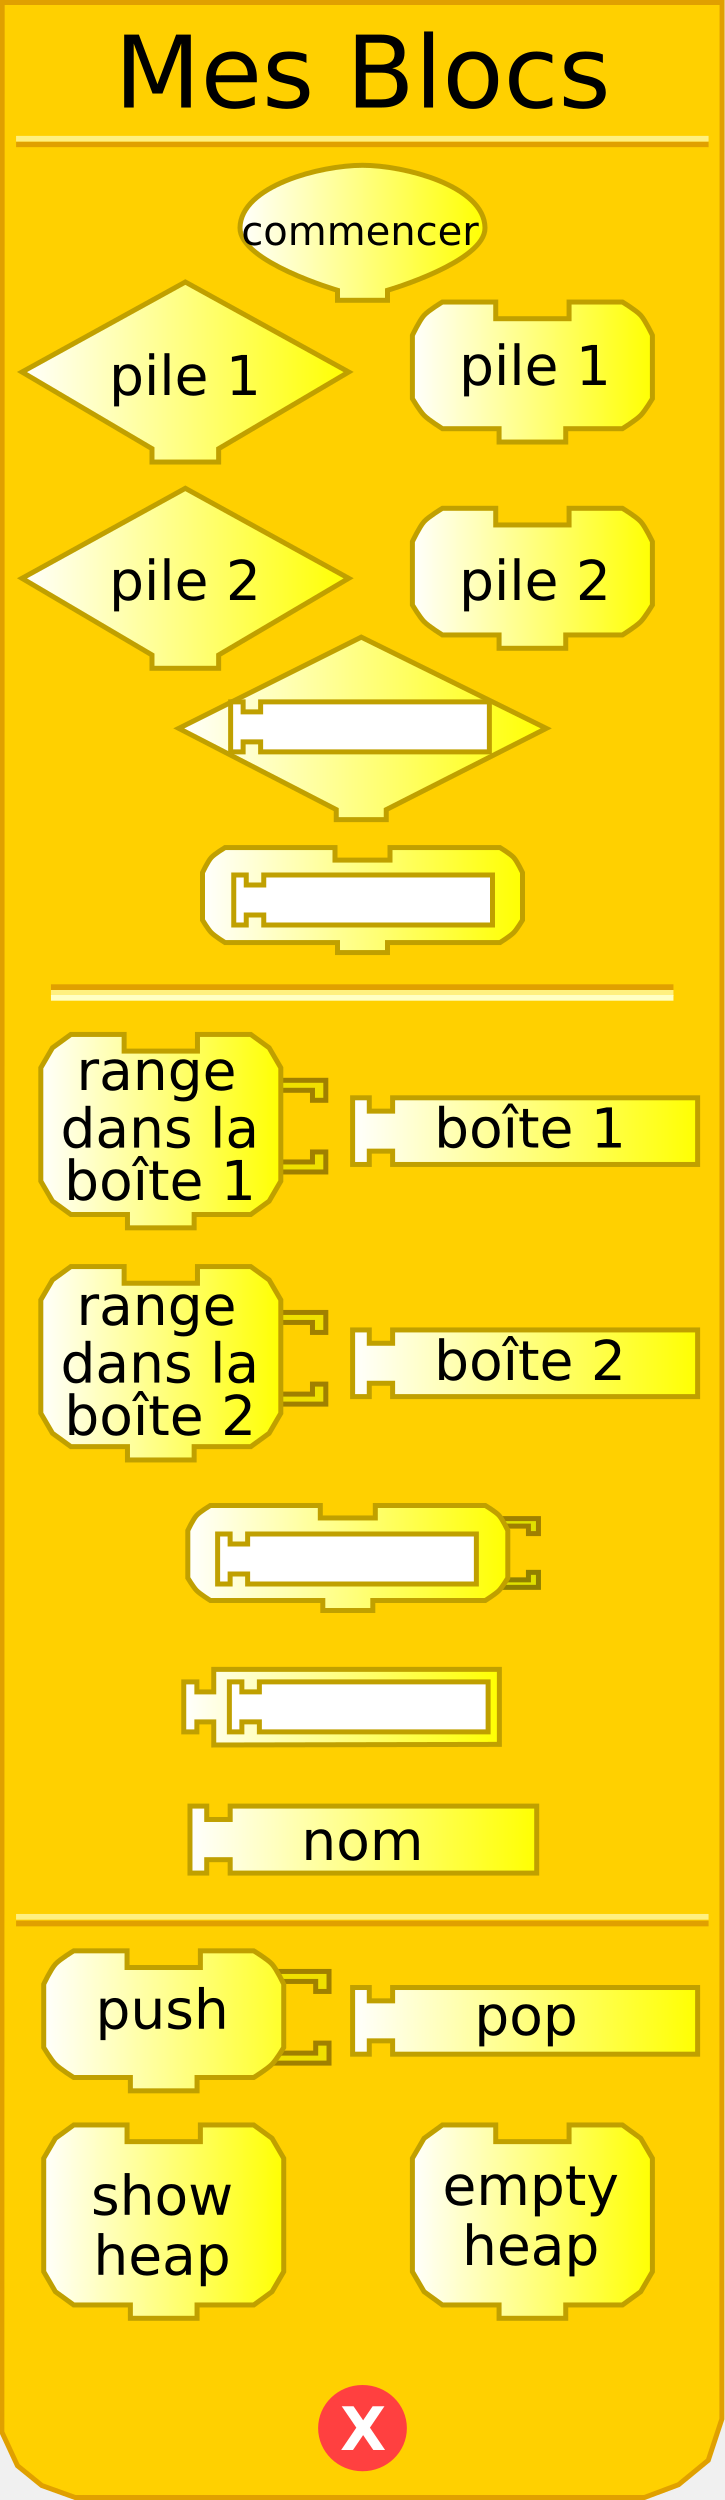
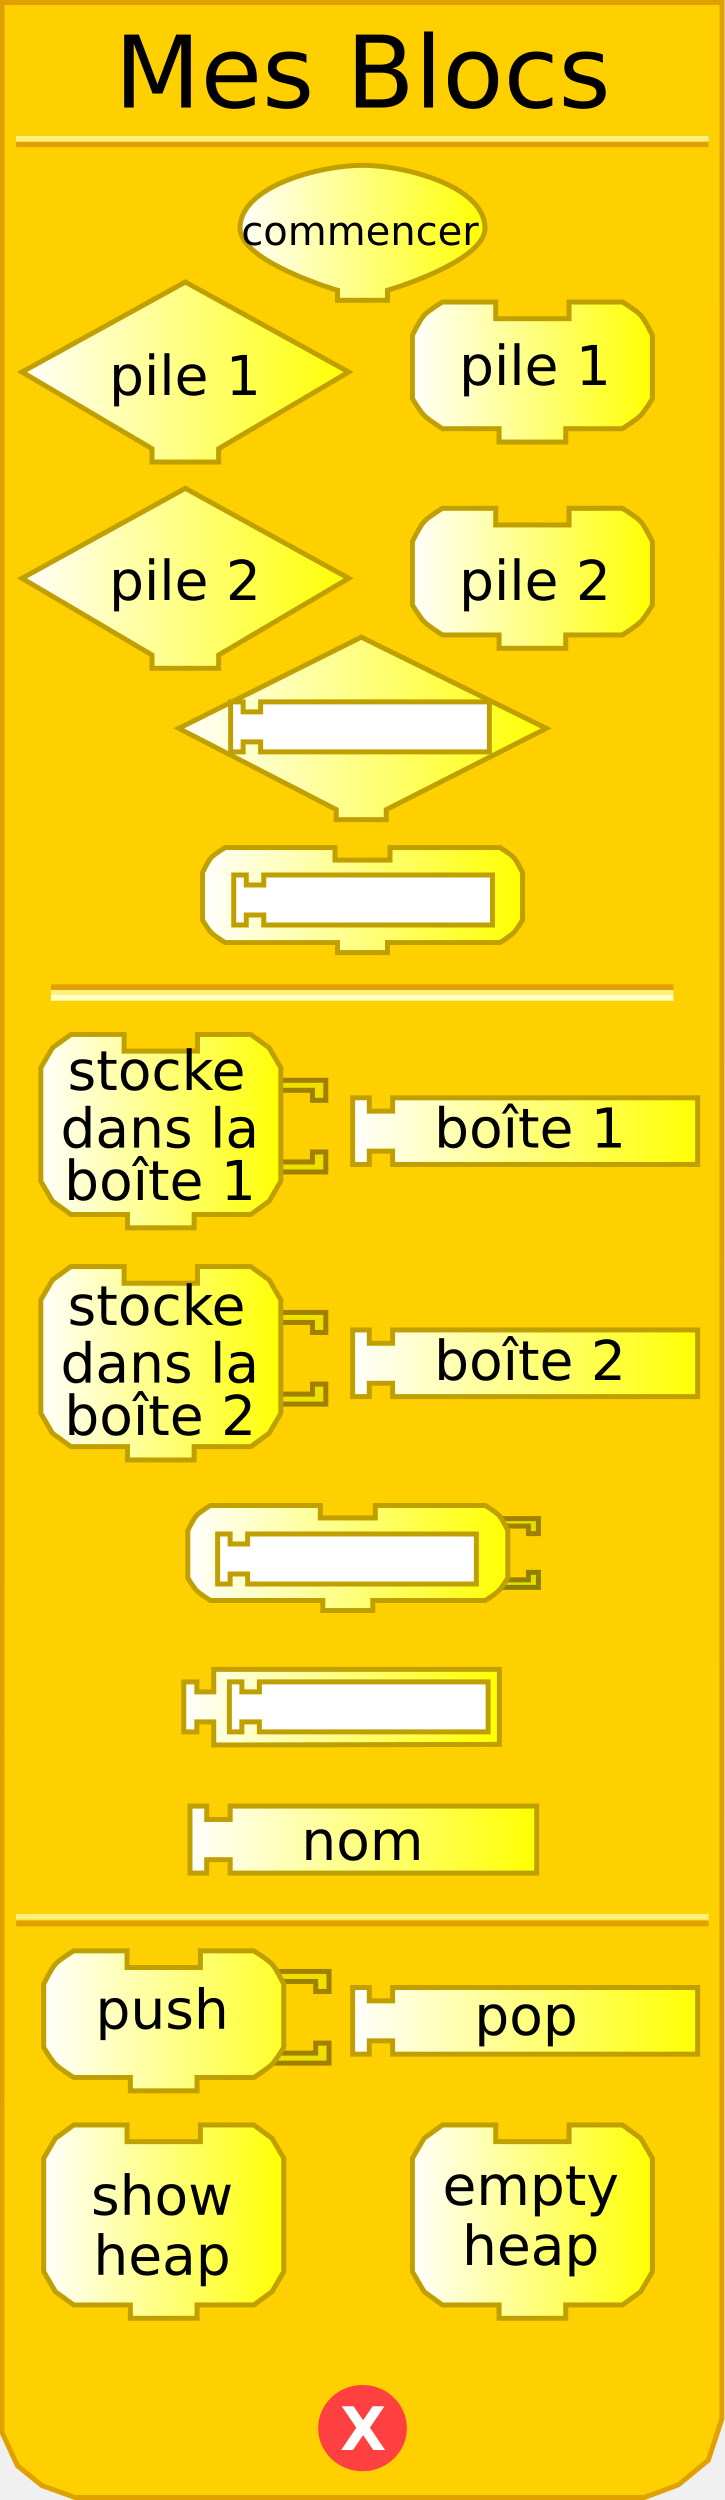
<svg xmlns="http://www.w3.org/2000/svg" xmlns:xlink="http://www.w3.org/1999/xlink" version="1.0" width="145" height="500" id="svg2">
  <defs id="defs92">
    <linearGradient id="linearGradient3239">
      <stop id="stop3241" style="stop-color:#ffffff;stop-opacity:1" offset="0" />
      <stop id="stop3243" style="stop-color:#ffff00;stop-opacity:1" offset="1" />
    </linearGradient>
    <linearGradient x1="47.5" y1="46.559" x2="97.5" y2="46.559" id="linearGradient3245" xlink:href="#linearGradient3239" gradientUnits="userSpaceOnUse" />
    <linearGradient x1="3.895" y1="74.403" x2="70.231" y2="74.403" id="linearGradient3253" xlink:href="#linearGradient3239" gradientUnits="userSpaceOnUse" />
    <linearGradient x1="81.979" y1="74.403" x2="130.982" y2="74.403" id="linearGradient3261" xlink:href="#linearGradient3239" gradientUnits="userSpaceOnUse" />
    <linearGradient x1="3.895" y1="115.663" x2="70.231" y2="115.663" id="linearGradient3269" xlink:href="#linearGradient3239" gradientUnits="userSpaceOnUse" />
    <linearGradient x1="81.979" y1="115.663" x2="130.982" y2="115.663" id="linearGradient3277" xlink:href="#linearGradient3239" gradientUnits="userSpaceOnUse" />
    <linearGradient x1="35.25" y1="145.676" x2="109.75" y2="145.676" id="linearGradient3285" xlink:href="#linearGradient3239" gradientUnits="userSpaceOnUse" />
    <linearGradient x1="40" y1="180.016" x2="105" y2="180.016" id="linearGradient3293" xlink:href="#linearGradient3239" gradientUnits="userSpaceOnUse" />
    <linearGradient x1="7.66" y1="226.226" x2="56.662" y2="226.226" id="linearGradient3301" xlink:href="#linearGradient3239" gradientUnits="userSpaceOnUse" />
    <linearGradient x1="70.023" y1="226.226" x2="140.026" y2="226.226" id="linearGradient3309" xlink:href="#linearGradient3239" gradientUnits="userSpaceOnUse" />
    <linearGradient x1="7.66" y1="272.654" x2="56.662" y2="272.654" id="linearGradient3317" xlink:href="#linearGradient3239" gradientUnits="userSpaceOnUse" />
    <linearGradient x1="70.023" y1="272.654" x2="140.026" y2="272.654" id="linearGradient3325" xlink:href="#linearGradient3239" gradientUnits="userSpaceOnUse" />
    <linearGradient x1="37.062" y1="311.595" x2="102.062" y2="311.595" id="linearGradient3333" xlink:href="#linearGradient3239" gradientUnits="userSpaceOnUse" />
    <linearGradient x1="36.249" y1="341.438" x2="100.374" y2="341.438" id="linearGradient3341" xlink:href="#linearGradient3239" gradientUnits="userSpaceOnUse" />
    <linearGradient x1="37.495" y1="367.917" x2="107.84" y2="367.917" id="linearGradient3349" xlink:href="#linearGradient3239" gradientUnits="userSpaceOnUse" />
    <linearGradient x1="9.813" y1="399.423" x2="67.876" y2="399.423" id="linearGradient3357" xlink:href="#linearGradient3239" gradientUnits="userSpaceOnUse" />
    <linearGradient x1="9.813" y1="399.423" x2="67.876" y2="399.423" id="linearGradient3359" xlink:href="#linearGradient3239" gradientUnits="userSpaceOnUse" />
    <linearGradient x1="9.813" y1="399.423" x2="67.876" y2="399.423" id="linearGradient3361" xlink:href="#linearGradient3239" gradientUnits="userSpaceOnUse" />
    <linearGradient x1="9.813" y1="399.423" x2="67.876" y2="399.423" id="linearGradient3363" xlink:href="#linearGradient3239" gradientUnits="userSpaceOnUse" />
    <linearGradient x1="9.813" y1="399.423" x2="67.876" y2="399.423" id="linearGradient3365" xlink:href="#linearGradient3239" gradientUnits="userSpaceOnUse" />
    <linearGradient x1="9.813" y1="399.423" x2="67.876" y2="399.423" id="linearGradient3367" xlink:href="#linearGradient3239" gradientUnits="userSpaceOnUse" />
    <linearGradient x1="9.813" y1="399.423" x2="67.876" y2="399.423" id="linearGradient3371" xlink:href="#linearGradient3239" gradientUnits="userSpaceOnUse" gradientTransform="translate(-1.571244,4.74717)" />
    <linearGradient x1="9.813" y1="399.423" x2="67.876" y2="399.423" id="linearGradient3374" xlink:href="#linearGradient3239" gradientUnits="userSpaceOnUse" gradientTransform="translate(-1.571244,4.74717)" />
    <linearGradient x1="64.812" y1="396.17" x2="134.815" y2="396.17" id="linearGradient3385" xlink:href="#linearGradient3239" gradientUnits="userSpaceOnUse" />
    <linearGradient x1="64.812" y1="396.17" x2="134.815" y2="396.17" id="linearGradient3387" xlink:href="#linearGradient3239" gradientUnits="userSpaceOnUse" />
    <linearGradient x1="64.812" y1="396.17" x2="134.815" y2="396.17" id="linearGradient3389" xlink:href="#linearGradient3239" gradientUnits="userSpaceOnUse" />
    <linearGradient x1="64.812" y1="396.17" x2="134.815" y2="396.17" id="linearGradient3393" xlink:href="#linearGradient3239" gradientUnits="userSpaceOnUse" gradientTransform="translate(5.210508,8)" />
    <linearGradient x1="64.812" y1="396.17" x2="134.815" y2="396.17" id="linearGradient3396" xlink:href="#linearGradient3239" gradientUnits="userSpaceOnUse" gradientTransform="translate(5.210508,8)" />
    <linearGradient x1="8.242" y1="444.332" x2="57.245" y2="444.332" id="linearGradient3404" xlink:href="#linearGradient3239" gradientUnits="userSpaceOnUse" />
    <linearGradient x1="81.979" y1="444.332" x2="130.982" y2="444.332" id="linearGradient3412" xlink:href="#linearGradient3239" gradientUnits="userSpaceOnUse" />
  </defs>
  <path d="M 0.434,0.5 L 0.372,486.41 L 3.496,493.143 L 8.37,497.107 L 15.031,499.503 L 128.856,499.503 L 135.705,496.939 L 141.654,492.047 L 144.378,483.792 L 144.416,0.5 L 0.434,0.5 z" id="path23" style="fill:#ffd000;fill-opacity:1;stroke:#e0a000;stroke-width:1px;stroke-opacity:1" />
  <rect width="123.5" height="0.14" x="10.691" y="197.359" id="rect25" style="opacity:1;fill:#ffd000;fill-opacity:1;stroke:#e0a000;stroke-width:1;stroke-opacity:1" />
  <rect width="123.5" height="0.14" x="10.691" y="198.499" id="rect27" style="opacity:1;fill:#ffd000;fill-opacity:1;stroke:#fff080;stroke-width:1;stroke-opacity:1" />
  <rect width="123.5" height="0.14" x="10.691" y="199.498" id="rect29" style="opacity:1;fill:#ffd000;fill-opacity:1;stroke:#ffffc4;stroke-width:1;stroke-opacity:1" />
  <rect width="137.5" height="0.14" x="3.715" y="-28.932" transform="scale(1,-1)" id="rect31" style="opacity:1;fill:#ffd000;fill-opacity:1;stroke:#e0a000;stroke-width:1;stroke-opacity:1" />
  <rect width="137.5" height="0.14" x="3.715" y="-27.816" transform="scale(1,-1)" id="rect33" style="opacity:1;fill:#ffd000;fill-opacity:1;stroke:#fff080;stroke-width:1;stroke-opacity:1" />
  <rect width="137.5" height="0.14" x="3.715" y="-384.771" transform="scale(1,-1)" id="rect35" style="opacity:1;fill:#ffd000;fill-opacity:1;stroke:#e0a000;stroke-width:1;stroke-opacity:1" />
  <rect width="137.5" height="0.14" x="3.715" y="-383.432" transform="scale(1,-1)" id="rect37" style="opacity:1;fill:#ffd000;fill-opacity:1;stroke:#fff080;stroke-width:1;stroke-opacity:1" />
  <path d="M 79.5,438.375 C 79.5,442.862 75.75,446.5 71.125,446.5 C 66.5,446.5 62.75,442.862 62.75,438.375 C 62.75,433.888 66.5,430.25 71.125,430.25 C 75.75,430.25 79.5,433.888 79.5,438.375 L 79.5,438.375 z" transform="translate(1.375,47.25098)" id="path39" style="fill:#ff4040;fill-opacity:1;stroke:#ff4040;stroke-width:1;stroke-opacity:1" />
  <text id="text41" style="font-size:12px;font-variant:normal;font-weight:bold;text-align:start;text-anchor:start;fill:#ffffff;fill-opacity:1;stroke:none;stroke-width:1px;stroke-opacity:1;font-family:Bitstream Vera Sans">
    <tspan x="68" y="490" id="tspan43" style="font-size:12px">X</tspan>
  </text>
  <text id="text45" style="font-size:12px;text-align:center;text-anchor:middle;font-family:Bitstream Vera Sans">
    <tspan x="72.5" y="21.5" id="tspan47" style="font-size:20px">Mes Blocs</tspan>
  </text>
  <path d="M 69.731,74.403 L 69.731,74.403 L 43.73,89.737 L 43.73,89.737 L 43.73,92.403 L 30.396,92.403 L 30.396,89.737 C 30.396,89.737 4.395,74.403 4.395,74.403 C 4.395,74.403 37.063,56.402 37.063,56.402 C 37.063,56.402 69.731,74.403 69.731,74.403 z" id="path49" style="fill:url(#linearGradient3253);fill-opacity:1;stroke:#c0a000;stroke-width:1;stroke-opacity:1" />
  <text y="18" id="text51" style="font-size:12px;text-align:center;text-anchor:middle;font-family:Bitstream Vera Sans">
    <tspan x="37" y="79" id="tspan53" style="font-size:11px">pile 1</tspan>
  </text>
  <path d="M 113.814,60.402 C 124.481,60.402 124.481,60.402 124.481,60.402 C 124.481,60.402 127.236,62.06 128.148,63.069 C 129.08,64.099 130.482,67.069 130.482,67.069 L 130.482,79.736 C 130.482,79.736 129.004,82.199 128.148,83.07 C 127.195,84.04 124.481,85.736 124.481,85.736 L 113.148,85.736 L 113.148,85.736 L 113.148,88.403 L 99.814,88.403 L 99.814,85.736 L 88.48,85.736 C 88.48,85.736 85.766,84.04 84.813,83.07 C 83.957,82.199 82.479,79.736 82.479,79.736 L 82.479,67.069 C 82.479,67.069 83.881,64.099 84.813,63.069 C 85.725,62.06 88.48,60.402 88.48,60.402 L 99.147,60.402 L 99.147,63.735 L 113.814,63.735 L 113.814,60.402 z" id="path55" style="fill:url(#linearGradient3261);fill-opacity:1;stroke:#c0a000;stroke-width:1;stroke-opacity:1" />
  <text y="18" id="text57" style="font-size:12px;text-align:center;text-anchor:middle;font-family:Bitstream Vera Sans">
    <tspan x="107" y="77" id="tspan59" style="font-size:11px">pile 1</tspan>
  </text>
  <path d="M 69.731,115.663 L 69.731,115.663 L 43.73,130.997 L 43.73,130.997 L 43.73,133.664 L 30.396,133.664 L 30.396,130.997 C 30.396,130.997 4.395,115.663 4.395,115.663 C 4.395,115.663 37.063,97.662 37.063,97.662 C 37.063,97.662 69.731,115.663 69.731,115.663 z" id="path61" style="fill:url(#linearGradient3269);fill-opacity:1;stroke:#c0a000;stroke-width:1;stroke-opacity:1" />
  <text y="16" id="text63" style="font-size:12px;text-align:center;text-anchor:middle;font-family:Bitstream Vera Sans">
    <tspan x="37" y="120" id="tspan65" style="font-size:11px">pile 2</tspan>
  </text>
  <path d="M 113.814,101.663 C 124.481,101.663 124.481,101.663 124.481,101.663 C 124.481,101.663 127.236,103.32 128.148,104.329 C 129.08,105.36 130.482,108.33 130.482,108.33 L 130.482,120.997 C 130.482,120.997 129.004,123.46 128.148,124.33 C 127.195,125.301 124.481,126.997 124.481,126.997 L 113.148,126.997 L 113.148,126.997 L 113.148,129.664 L 99.814,129.664 L 99.814,126.997 L 88.48,126.997 C 88.48,126.997 85.766,125.301 84.813,124.33 C 83.957,123.46 82.479,120.997 82.479,120.997 L 82.479,108.33 C 82.479,108.33 83.881,105.36 84.813,104.329 C 85.725,103.32 88.48,101.663 88.48,101.663 L 99.147,101.663 L 99.147,104.996 L 113.814,104.996 L 113.814,101.663 z" id="path67" style="fill:url(#linearGradient3277);fill-opacity:1;stroke:#c0a000;stroke-width:1;stroke-opacity:1" />
  <text y="16" id="text69" style="font-size:12px;text-align:center;text-anchor:middle;font-family:Bitstream Vera Sans">
    <tspan x="107" y="120" id="tspan71" style="font-size:11px">pile 2</tspan>
  </text>
  <path d="M 72.25,127.426 L 35.75,145.676 L 67.25,161.926 L 67.25,163.926 L 77.25,163.926 L 77.25,161.926 L 109.25,145.676 L 72.25,127.426 z" id="path6722" style="fill:url(#linearGradient3285);fill-opacity:1;stroke:#c0a000;stroke-width:1;stroke-miterlimit:4;stroke-dasharray:none;stroke-opacity:1" />
  <path d="M 78,169.516 C 86,169.516 100,169.516 100,169.516 C 100,169.516 102.066,170.759 102.75,171.516 C 103.449,172.289 104.5,174.516 104.5,174.516 L 104.5,184.016 C 104.5,184.016 103.391,185.863 102.75,186.516 C 102.035,187.244 100,188.516 100,188.516 L 77.5,188.516 L 77.5,188.516 L 77.5,190.516 L 67.5,190.516 L 67.5,188.516 L 45,188.516 C 45,188.516 42.965,187.244 42.25,186.516 C 41.609,185.863 40.5,184.016 40.5,184.016 L 40.5,174.516 C 40.5,174.516 41.551,172.289 42.25,171.516 C 42.934,170.759 45,169.516 45,169.516 L 67,169.516 L 67,172.016 L 78,172.016 L 78,169.516 z" id="path10" style="fill:url(#linearGradient3293);fill-opacity:1;stroke:#c0a000;stroke-width:1;stroke-miterlimit:4;stroke-dasharray:none;stroke-opacity:1" />
  <path d="M 54.162,216.059 L 65.162,216.059 L 65.162,220.06 L 62.496,220.06 L 62.496,218.059 L 55.495,218.059" id="path87" style="fill:#f0e000;fill-opacity:1;stroke:#a08000;stroke-width:1;stroke-opacity:1" />
  <path d="M 54.162,234.394 L 65.162,234.394 L 65.162,230.393 L 62.496,230.393 L 62.496,232.393 L 55.495,232.393" id="path89" style="fill:#f0e000;fill-opacity:1;stroke:#a08000;stroke-width:1;stroke-opacity:1" />
  <path d="M 39.494,206.892 C 50.162,206.892 50.162,206.892 50.162,206.892 L 53.829,209.559 L 56.162,213.559 L 56.162,236.227 L 53.829,240.227 L 50.162,242.894 L 38.828,242.894 L 38.828,242.894 L 38.828,245.561 L 25.494,245.561 L 25.494,242.894 L 14.16,242.894 L 10.493,240.227 L 8.16,236.227 L 8.16,213.559 L 10.493,209.559 L 14.16,206.892 L 24.827,206.892 L 24.827,210.226 L 39.494,210.226 L 39.494,206.892 z" id="path91" style="fill:url(#linearGradient3301);fill-opacity:1;stroke:#c0a000;stroke-width:1;stroke-opacity:1" />
  <text x="-0.701" y="20" id="text93" style="font-size:12px;text-align:center;text-anchor:middle;font-family:Bitstream Vera Sans">
-     <tspan x="31.299" y="218" id="tspan95" style="font-size:11px">range</tspan>
+     <tspan x="31.299" y="218" id="tspan95" style="font-size:11px">stocke</tspan>
  </text>
  <text y="30" id="text97" style="font-size:12px;text-align:center;text-anchor:middle;font-family:Bitstream Vera Sans">
    <tspan x="32" y="240" id="tspan99" style="font-size:11px">boîte 1</tspan>
  </text>
  <path d="M 70.523,219.559 L 73.856,219.559 L 73.856,222.226 L 78.523,222.226 L 78.523,219.559 L 139.526,219.559 L 139.526,232.893 L 78.523,232.893 L 78.523,230.227 L 73.856,230.227 L 73.856,232.893 L 70.523,232.893 L 70.523,219.559 z" id="path101" style="fill:url(#linearGradient3309);fill-opacity:1;stroke:#c0a000;stroke-width:1;stroke-opacity:1" />
  <text y="26" id="text103" style="font-size:12px;text-align:center;text-anchor:middle;font-family:Bitstream Vera Sans">
    <tspan x="106" y="229.5" id="tspan105" style="font-size:11px">boîte 1</tspan>
  </text>
  <g transform="matrix(0.6667,0,0,0.6667,7.492882,258.4863)" id="g107">
    <path d="M 70,6 L 86.5,6 L 86.5,12 L 82.5,12 L 82.5,9 L 72,9" id="path109" style="fill:#f0e000;fill-opacity:1;stroke:#a08000;stroke-width:1.5;stroke-opacity:1" />
    <path d="M 70,33.5 L 86.5,33.5 L 86.5,27.5 L 82.5,27.5 L 82.5,30.5 L 72,30.5" id="path111" style="fill:#f0e000;fill-opacity:1;stroke:#a08000;stroke-width:1.5;stroke-opacity:1" />
  </g>
  <path d="M 39.494,253.319 C 50.162,253.319 50.162,253.319 50.162,253.319 L 53.829,255.986 L 56.162,259.986 L 56.162,282.654 L 53.829,286.654 L 50.162,289.321 L 38.828,289.321 L 38.828,289.321 L 38.828,291.988 L 25.494,291.988 L 25.494,289.321 L 14.16,289.321 L 10.493,286.654 L 8.16,282.654 L 8.16,259.986 L 10.493,255.986 L 14.16,253.319 L 24.827,253.319 L 24.827,256.653 L 39.494,256.653 L 39.494,253.319 z" id="path113" style="fill:url(#linearGradient3317);fill-opacity:1;stroke:#c0a000;stroke-width:1;stroke-opacity:1" />
  <text x="-0.701" y="20" id="text115" style="font-size:12px;text-align:center;text-anchor:middle;font-family:Bitstream Vera Sans">
-     <tspan x="31.299" y="265" id="tspan117" style="font-size:11px">range</tspan>
+     <tspan x="31.299" y="265" id="tspan117" style="font-size:11px">stocke</tspan>
  </text>
  <text x="0.043" y="30" id="text119" style="font-size:12px;text-align:center;text-anchor:middle;font-family:Bitstream Vera Sans">
    <tspan x="32.043" y="287" id="tspan121" style="font-size:11px">boîte 2</tspan>
  </text>
  <path d="M 70.523,265.987 L 73.856,265.987 L 73.856,268.653 L 78.523,268.653 L 78.523,265.987 L 139.526,265.987 L 139.526,279.321 L 78.523,279.321 L 78.523,276.654 L 73.856,276.654 L 73.856,279.321 L 70.523,279.321 L 70.523,265.987 z" id="path123" style="fill:url(#linearGradient3325);fill-opacity:1;stroke:#c0a000;stroke-width:1;stroke-opacity:1" />
  <text y="26" id="text125" style="font-size:12px;text-align:center;text-anchor:middle;font-family:Bitstream Vera Sans">
    <tspan x="106" y="276" id="tspan127" style="font-size:11px">boîte 2</tspan>
  </text>
  <path d="M 99.438,303.72 L 107.688,303.72 L 107.688,306.72 L 105.688,306.72 L 105.688,305.22 L 100.438,305.22" id="path2493" style="fill:#e0e000;fill-opacity:1;stroke:#a08000;stroke-width:1;stroke-miterlimit:4;stroke-dasharray:none;stroke-opacity:1" />
  <path d="M 99.438,317.47 L 107.688,317.47 L 107.688,314.47 L 105.688,314.47 L 105.688,315.97 L 100.438,315.97" id="path2495" style="fill:#e0e000;fill-opacity:1;stroke:#908000;stroke-width:1;stroke-miterlimit:4;stroke-dasharray:none;stroke-opacity:1" />
  <path d="M 75.062,301.095 C 83.062,301.095 97.062,301.095 97.062,301.095 C 97.062,301.095 99.128,302.338 99.812,303.095 C 100.511,303.868 101.562,306.095 101.562,306.095 L 101.562,315.595 C 101.562,315.595 100.454,317.442 99.812,318.095 C 99.098,318.823 97.062,320.095 97.062,320.095 L 74.562,320.095 L 74.562,320.095 L 74.562,322.095 L 64.562,322.095 L 64.562,320.095 L 42.062,320.095 C 42.062,320.095 40.027,318.823 39.312,318.095 C 38.671,317.442 37.562,315.595 37.562,315.595 L 37.562,306.095 C 37.562,306.095 38.614,303.868 39.312,303.095 C 39.997,302.338 42.062,301.095 42.062,301.095 L 64.062,301.095 L 64.062,303.595 L 75.062,303.595 L 75.062,301.095 z" id="path3067" style="fill:url(#linearGradient3333);fill-opacity:1;stroke:#c0a000;stroke-width:1;stroke-miterlimit:4;stroke-dasharray:none;stroke-opacity:1" />
  <g transform="matrix(0.6667,0,0,0.6667,8.135112,390.2883)" id="g159" style="fill:#f0e000;fill-opacity:1">
    <path d="M 70,6 L 86.5,6 L 86.5,12 L 82.5,12 L 82.5,9 L 72,9" id="path161" style="fill:#f0e000;fill-opacity:1;stroke:#a08000;stroke-width:1.5;stroke-opacity:1" />
    <path d="M 70,33.5 L 86.5,33.5 L 86.5,27.5 L 82.5,27.5 L 82.5,30.5 L 72,30.5" id="path163" style="fill:#f0e000;fill-opacity:1;stroke:#a08000;stroke-width:1.5;stroke-opacity:1" />
  </g>
  <path d="M 40.077,390.169 C 50.744,390.169 50.744,390.169 50.744,390.169 C 50.744,390.169 53.499,391.827 54.411,392.836 C 55.343,393.867 56.745,396.836 56.745,396.836 L 56.745,409.504 C 56.745,409.504 55.266,411.966 54.411,412.837 C 53.458,413.808 50.744,415.504 50.744,415.504 L 39.41,415.504 L 39.41,415.504 L 39.41,418.171 L 26.076,418.171 L 26.076,415.504 L 14.742,415.504 C 14.742,415.504 12.029,413.808 11.076,412.837 C 10.22,411.966 8.742,409.504 8.742,409.504 L 8.742,396.836 C 8.742,396.836 10.144,393.867 11.076,392.836 C 11.988,391.827 14.742,390.169 14.742,390.169 L 25.41,390.169 L 25.41,393.503 L 40.077,393.503 L 40.077,390.169 z" id="path165" style="fill:url(#linearGradient3374);fill-opacity:1;stroke:#c0a000;stroke-width:1;stroke-opacity:1" />
  <text x="-1.571" y="4.747" id="text167" style="font-size:12px;text-align:center;text-anchor:middle;fill:#000000;fill-opacity:1;font-family:Bitstream Vera Sans">
    <tspan x="32.429" y="405.747" id="tspan169" style="font-size:11px;fill:#000000;fill-opacity:1">push</tspan>
  </text>
  <path d="M 70.523,397.503 L 73.856,397.503 L 73.856,400.17 L 78.523,400.17 L 78.523,397.503 L 139.526,397.503 L 139.526,410.837 L 78.523,410.837 L 78.523,408.17 L 73.856,408.17 L 73.856,410.837 L 70.523,410.837 L 70.523,397.503 z" id="path173" style="fill:url(#linearGradient3396);fill-opacity:1;stroke:#c0a000;stroke-width:1;stroke-opacity:1" />
  <text x="5.211" y="8" id="text175" style="font-size:12px;text-align:center;text-anchor:middle;fill:#000000;fill-opacity:1;font-family:Bitstream Vera Sans">
    <tspan x="105.211" y="407" id="tspan177" style="font-size:11px;fill:#000000;fill-opacity:1">pop</tspan>
  </text>
  <path d="M 40.077,424.998 C 50.744,424.998 50.744,424.998 50.744,424.998 L 54.411,427.664 L 56.745,431.665 L 56.745,454.332 L 54.411,458.333 L 50.744,460.999 L 39.41,460.999 L 39.41,460.999 L 39.41,463.666 L 26.076,463.666 L 26.076,460.999 L 14.742,460.999 L 11.076,458.333 L 8.742,454.332 L 8.742,431.665 L 11.076,427.664 L 14.742,424.998 L 25.41,424.998 L 25.41,428.331 L 40.077,428.331 L 40.077,424.998 z" id="path179" style="fill:url(#linearGradient3404);fill-opacity:1;stroke:#c0a000;stroke-width:1;stroke-opacity:1" />
  <g transform="translate(-0.5838651,1.966339)" id="g181">
    <text id="text183" style="font-size:12px;text-align:center;text-anchor:middle;font-family:Bitstream Vera Sans">
      <tspan x="33" y="441" id="tspan185" style="font-size:11px">show</tspan>
    </text>
    <text id="text187" style="font-size:12px;text-align:center;text-anchor:middle;font-family:Bitstream Vera Sans">
      <tspan x="33" y="453" id="tspan189" style="font-size:11px">heap</tspan>
    </text>
  </g>
  <path d="M 113.814,424.998 C 124.481,424.998 124.481,424.998 124.481,424.998 L 128.148,427.664 L 130.482,431.665 L 130.482,454.332 L 128.148,458.333 L 124.481,460.999 L 113.148,460.999 L 113.148,460.999 L 113.148,463.666 L 99.814,463.666 L 99.814,460.999 L 88.48,460.999 L 84.813,458.333 L 82.479,454.332 L 82.479,431.665 L 84.813,427.664 L 88.48,424.998 L 99.147,424.998 L 99.147,428.331 L 113.814,428.331 L 113.814,424.998 z" id="path191" style="fill:url(#linearGradient3412);fill-opacity:1;stroke:#c0a000;stroke-width:1;stroke-opacity:1" />
  <g transform="translate(1.14223,0)" id="g193">
    <text id="text195" style="font-size:12px;text-align:center;text-anchor:middle;font-family:Bitstream Vera Sans">
      <tspan x="105" y="441" id="tspan197" style="font-size:11px">empty</tspan>
    </text>
    <text id="text199" style="font-size:12px;text-align:center;text-anchor:middle;font-family:Bitstream Vera Sans">
      <tspan x="105" y="453" id="tspan201" style="font-size:11px">heap</tspan>
    </text>
  </g>
  <path d="M 43.525,306.8 L 46.025,306.8 L 46.025,308.8 L 49.525,308.8 L 49.525,306.8 L 95.275,306.8 L 95.275,316.8 L 49.525,316.8 L 49.525,314.8 L 46.025,314.8 L 46.025,316.8 L 43.525,316.8 L 43.525,306.8 z" id="path3478" style="fill:#ffffff;fill-opacity:1;stroke:#c0a000;stroke-width:1;stroke-miterlimit:4;stroke-dasharray:none;stroke-opacity:1" />
  <path d="M 46.75,175 L 49.25,175 L 49.25,177 L 52.75,177 L 52.75,175 L 98.5,175 L 98.5,185 L 52.75,185 L 52.75,183 L 49.25,183 L 49.25,185 L 46.75,185 L 46.75,175 z" id="path3491" style="fill:#ffffff;fill-opacity:1;stroke:#c0a000;stroke-width:1;stroke-miterlimit:4;stroke-dasharray:none;stroke-opacity:1" />
  <path d="M 46.125,140.375 L 48.625,140.375 L 48.625,142.375 L 52.125,142.375 L 52.125,140.375 L 97.875,140.375 L 97.875,150.375 L 52.125,150.375 L 52.125,148.375 L 48.625,148.375 L 48.625,150.375 L 46.125,150.375 L 46.125,140.375 z" id="path3499" style="fill:#ffffff;fill-opacity:1;stroke:#c0a000;stroke-width:1;stroke-miterlimit:4;stroke-dasharray:none;stroke-opacity:1" />
  <path d="M 37.995,361.217 L 41.345,361.217 L 41.345,363.897 L 46.035,363.897 L 46.035,361.217 L 107.34,361.217 L 107.34,374.617 L 46.035,374.617 L 46.035,371.937 L 41.345,371.937 L 41.345,374.617 L 37.995,374.617 L 37.995,361.217 z" id="path2709" style="fill:url(#linearGradient3349);fill-opacity:1;stroke:#c0a000;stroke-width:1;stroke-miterlimit:4;stroke-dasharray:none;stroke-opacity:1" />
  <text x="-0.019" y="8" id="text153" style="font-size:12px;text-align:center;text-anchor:middle;font-family:Bitstream Vera Sans">
    <tspan x="72.481" y="372" id="tspan155" style="font-size:11px">nom</tspan>
  </text>
  <path d="M 42.749,333.875 L 42.749,338.375 L 39.374,338.375 L 39.374,336.375 L 36.749,336.375 L 36.749,346.375 L 39.374,346.375 L 39.374,344.375 L 42.749,344.375 L 42.749,349 L 99.874,348.875 L 99.874,333.875 L 42.749,333.875 z" id="path2718" style="fill:url(#linearGradient3341);fill-opacity:1;stroke:#c0a000;stroke-width:1;stroke-miterlimit:4;stroke-dasharray:none;stroke-opacity:1" />
  <path d="M 45.874,336.375 L 48.374,336.375 L 48.374,338.375 L 51.874,338.375 L 51.874,336.375 L 97.624,336.375 L 97.624,346.375 L 51.874,346.375 L 51.874,344.375 L 48.374,344.375 L 48.374,346.375 L 45.874,346.375 L 45.874,336.375 z" id="path2720" style="fill:#ffffff;fill-opacity:1;stroke:#c0a000;stroke-width:1;stroke-miterlimit:4;stroke-dasharray:none;stroke-opacity:1" />
  <path d="M 97,45.559 C 97.099,52.35 77.5,58.059 77.5,58.059 L 77.5,58.059 L 77.5,60.059 L 67.5,60.059 L 67.5,58.059 C 67.5,58.059 47.901,52.35 48,45.559 C 48.123,37.168 64.108,33.059 72.5,33.059 C 80.892,33.059 96.877,37.168 97,45.559 z" id="path2715" style="fill:url(#linearGradient3245);fill-opacity:1;stroke:#c0a000;stroke-width:1;stroke-miterlimit:4;stroke-dasharray:none;stroke-opacity:1" />
  <text id="text87" style="font-size:12px;text-align:center;text-anchor:middle;font-family:Bitstream Vera Sans">
    <tspan x="72" y="49" id="tspan89" style="font-size:8px">commencer</tspan>
  </text>
  <text x="-0.038" y="31.517" id="text2517" style="font-size:12px;text-align:center;text-anchor:middle;font-family:Bitstream Vera Sans">
    <tspan x="31.962" y="229.517" id="tspan2519" style="font-size:11px">dans la</tspan>
  </text>
  <text x="-0.038" y="78.517" id="text2521" style="font-size:12px;text-align:center;text-anchor:middle;font-family:Bitstream Vera Sans">
    <tspan x="31.962" y="276.517" id="tspan2523" style="font-size:11px">dans la</tspan>
  </text>
</svg>
